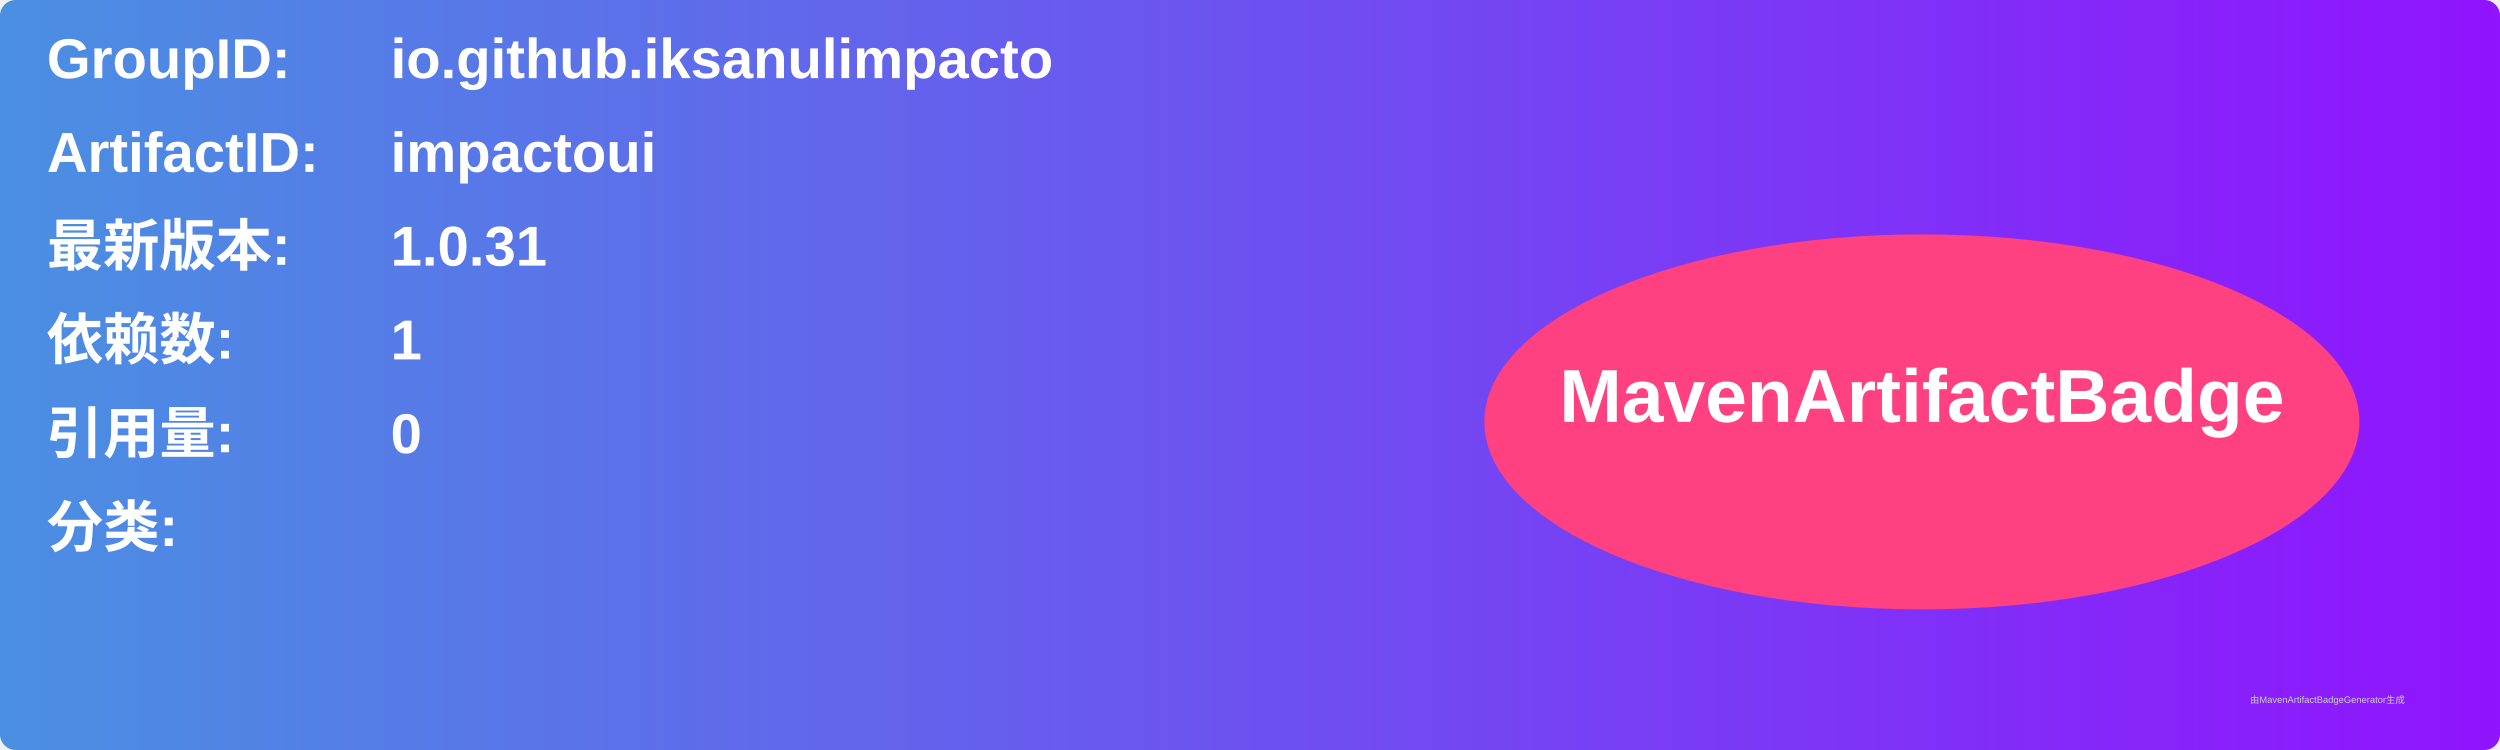
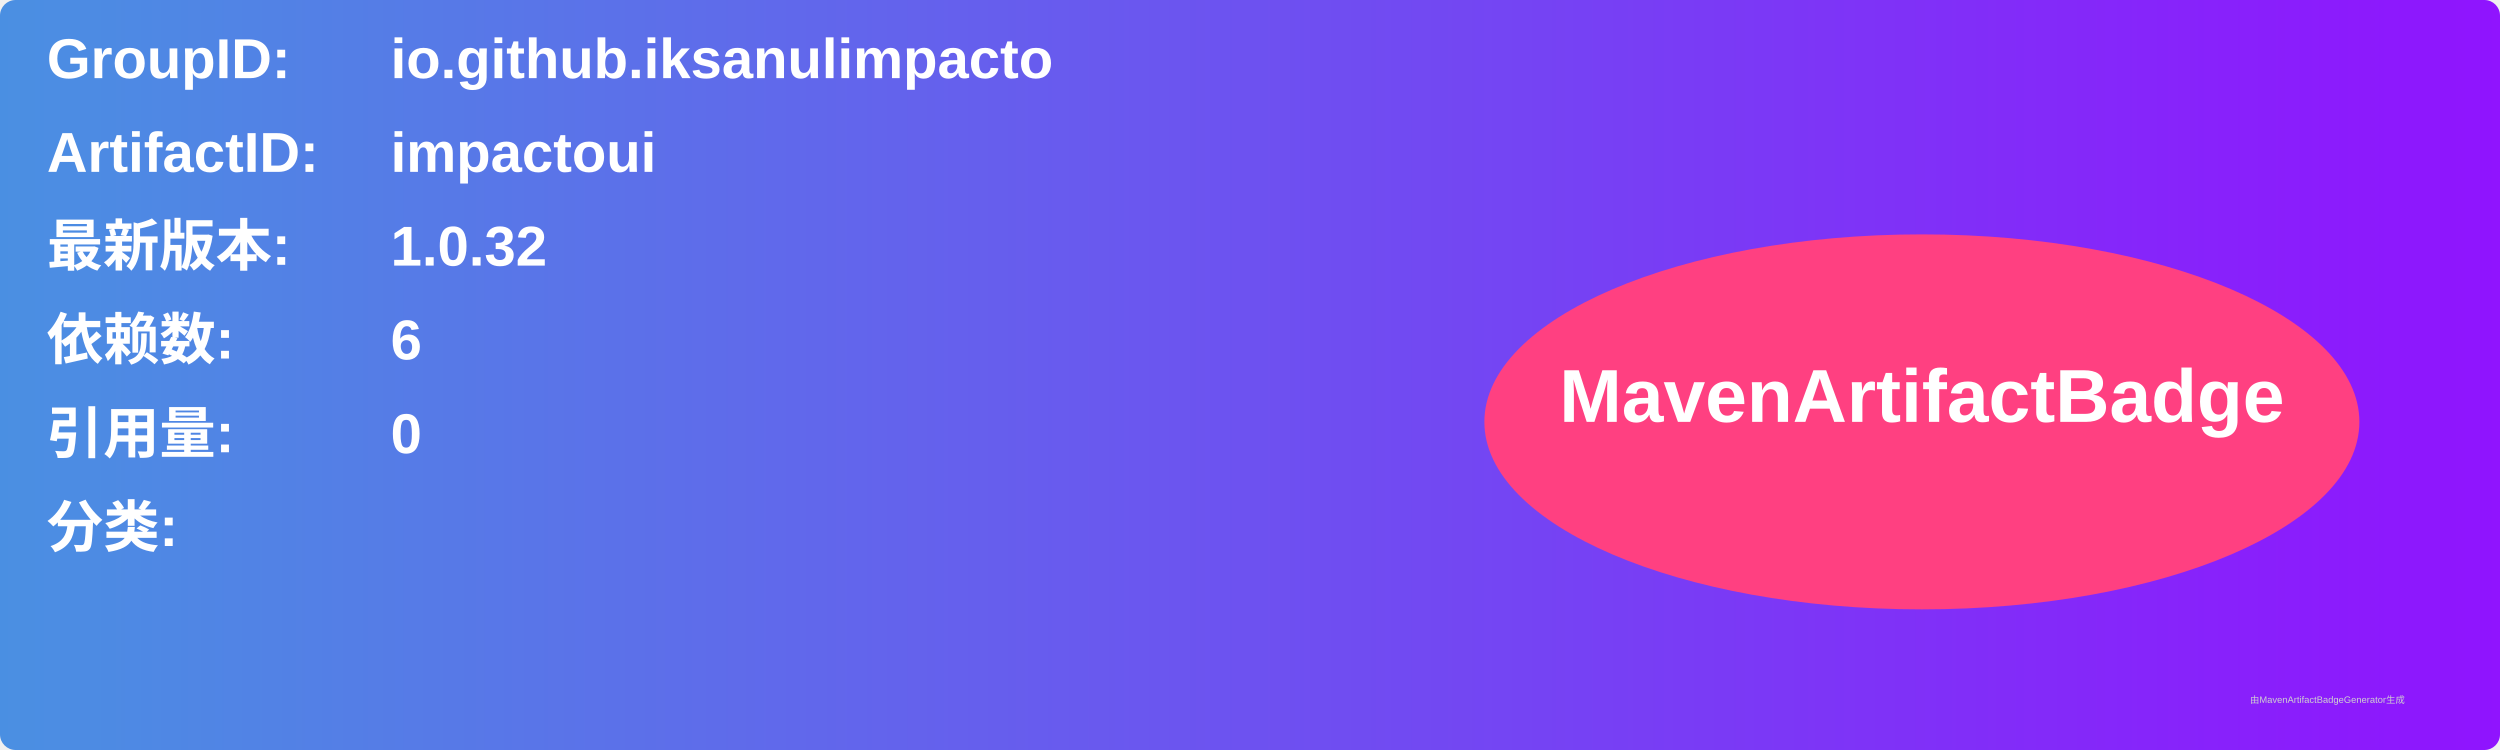
<svg xmlns="http://www.w3.org/2000/svg" width="800" height="240" viewBox="0 0 800 240">
  <linearGradient id="grad" x1="0%" y1="0%" x2="100%" y2="0%">
    <stop offset="0%" stop-color="#4a90e2" />
    <stop offset="100%" stop-color="#9013fe" />
  </linearGradient>
  <rect width="100%" height="100%" rx="5" ry="5" fill="url(#grad)" />
  <g transform="translate(15, 15)">
    <text x="0" y="10" font-family="Arial" font-size="18" fill="white" font-weight="bold" width="260">GroupID:</text>
    <text x="110" y="10" font-family="Arial" font-size="18" fill="white" font-weight="bold" width="460">io.github.iksanulimpacto</text>
    <text x="0" y="40" font-family="Arial" font-size="18" fill="white" font-weight="bold" width="260">ArtifactID:</text>
    <text x="110" y="40" font-family="Arial" font-size="18" fill="white" font-weight="bold" width="460">impactoui</text>
    <text x="0" y="70" font-family="Arial" font-size="18" fill="white" font-weight="bold">最新版本:</text>
    <text x="110" y="70" font-family="Arial" font-size="18" fill="white" font-weight="bold">
-       <tspan font-weight="bold">1.0.31</tspan>
+       <tspan font-weight="bold">1.0.32</tspan>
    </text>
    <text x="0" y="100" font-family="Arial" font-size="18" fill="white" font-weight="bold">依赖数: </text>
    <text x="110" y="100" font-family="Arial" font-size="18" fill="white">
-       <tspan font-weight="bold">1</tspan>
+       <tspan font-weight="bold">6</tspan>
    </text>
    <text x="0" y="130" font-family="Arial" font-size="18" fill="white" font-weight="bold">引用量: </text>
    <text x="110" y="130" font-family="Arial" font-size="18" fill="white">
      <tspan font-weight="bold">0</tspan>
    </text>
    <text x="0" y="160" font-family="Arial" font-size="18" fill="white" font-weight="bold">分类:</text>
    <text x="10" y="190" font-family="Arial" font-size="10" fill="white">
      <tspan font-weight="bold" />
    </text>
    <ellipse cx="600" cy="120" rx="140" ry="60" fill="#ff4081" />
    <text x="600" y="120" text-anchor="middle" font-family="Arial" font-size="24" fill="white" font-weight="bold">MavenArtifactBadge</text>
  </g>
  <text x="720" y="225" font-family="Arial" font-size="3" fill="#d0d0d0">由MavenArtifactBadgeGenerator生成</text>
</svg>
